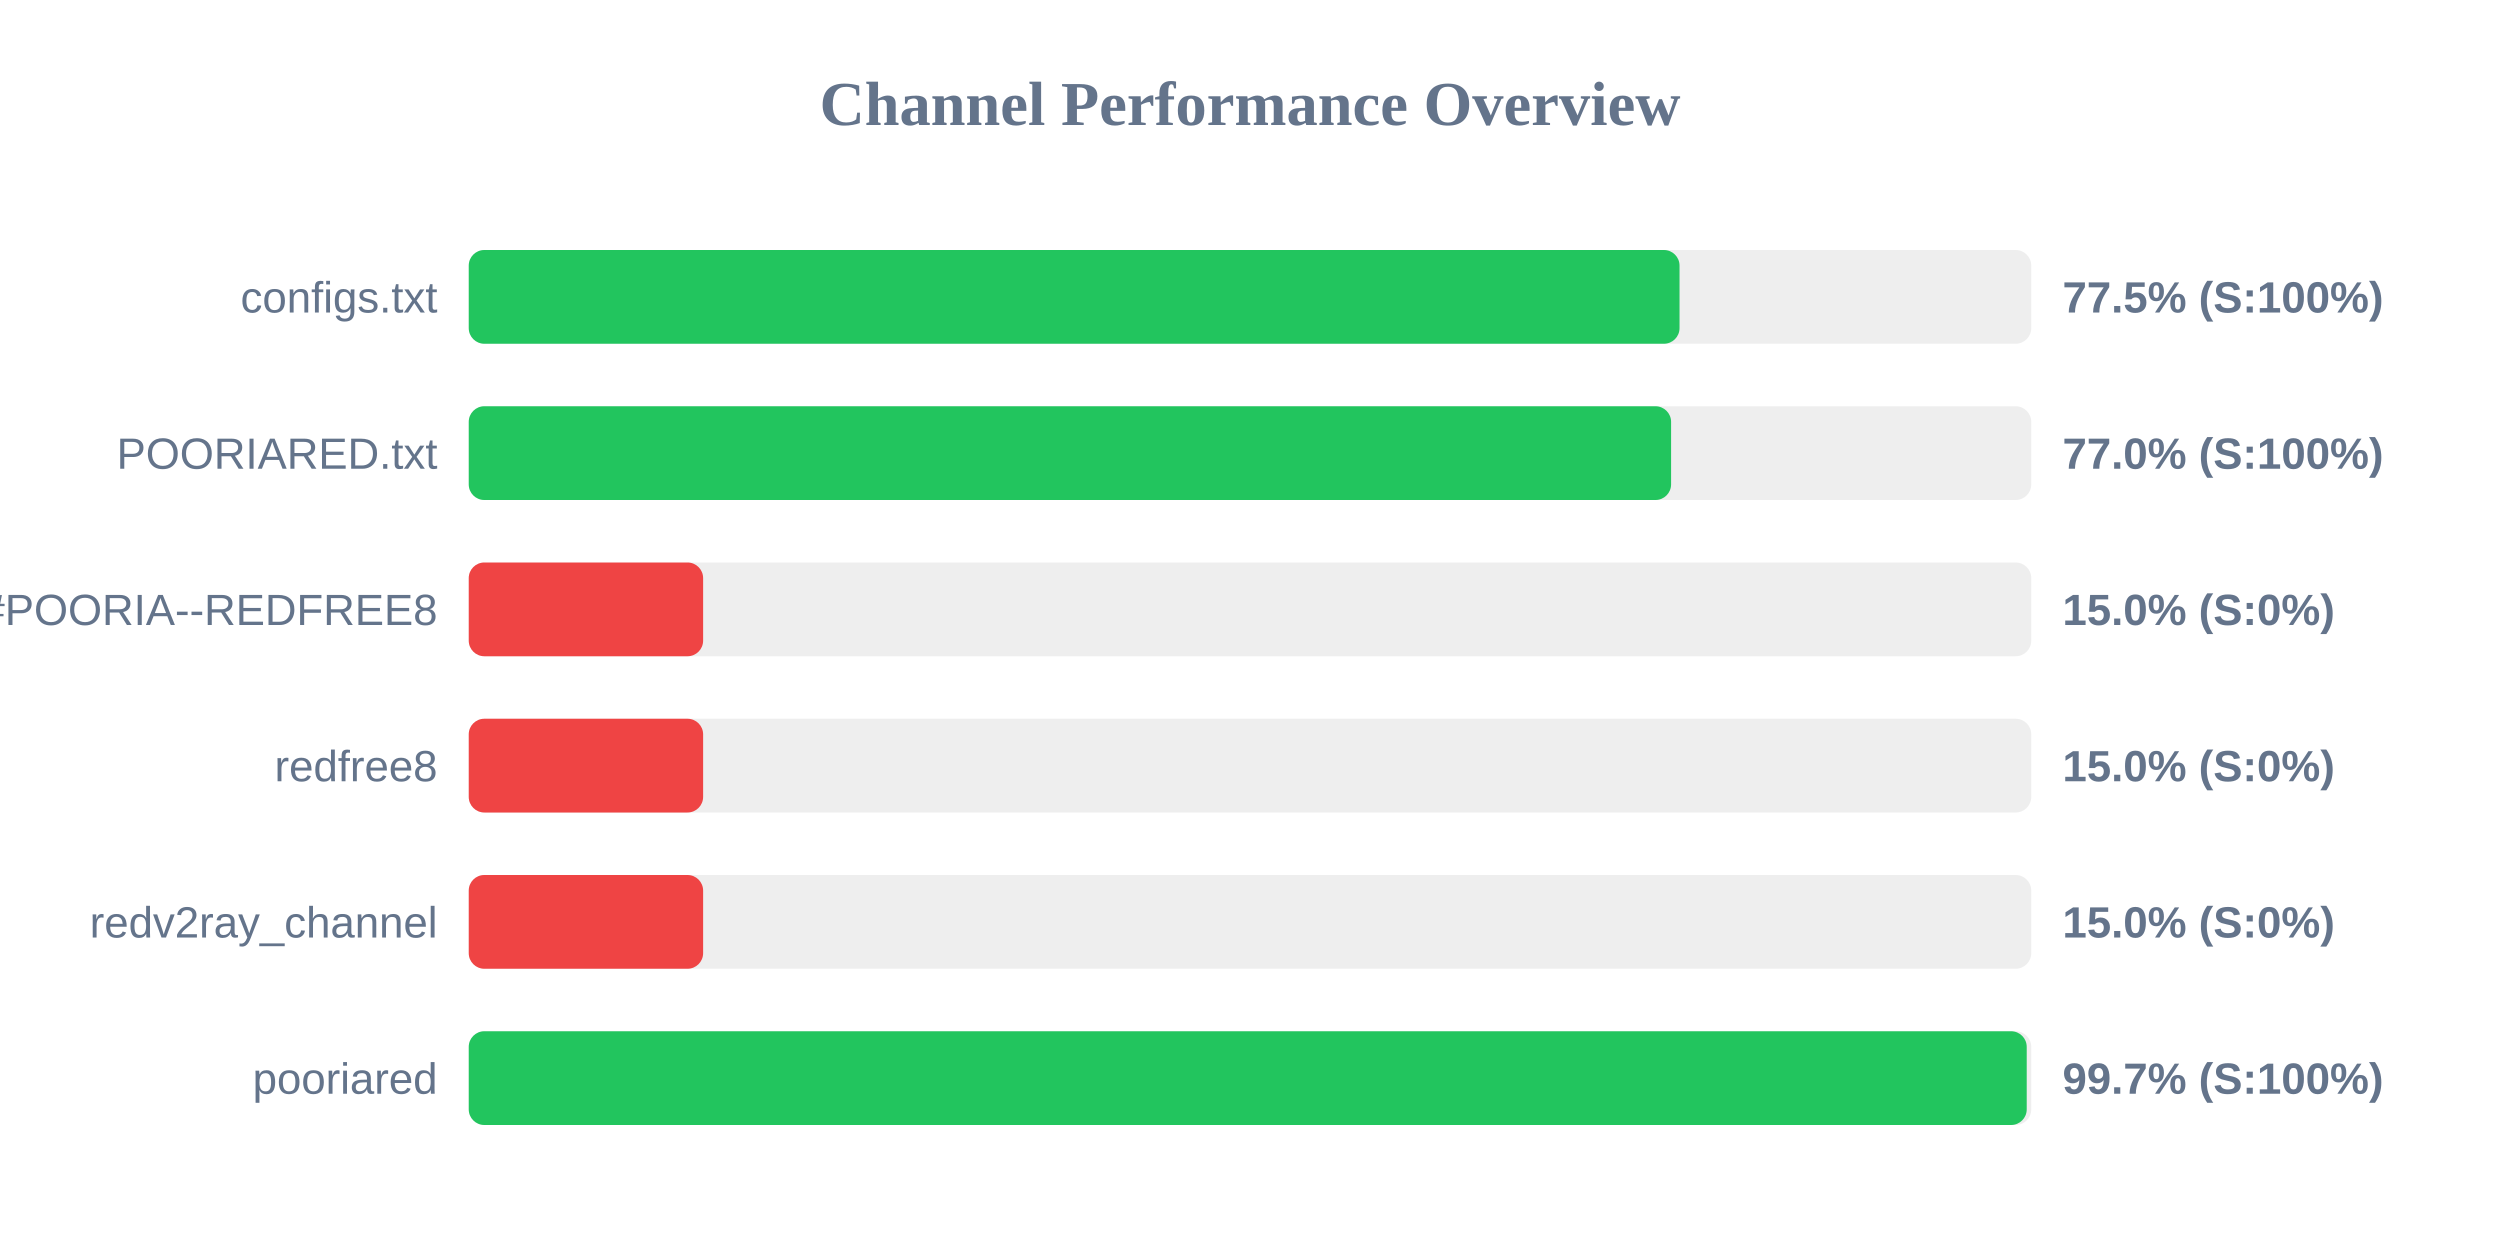
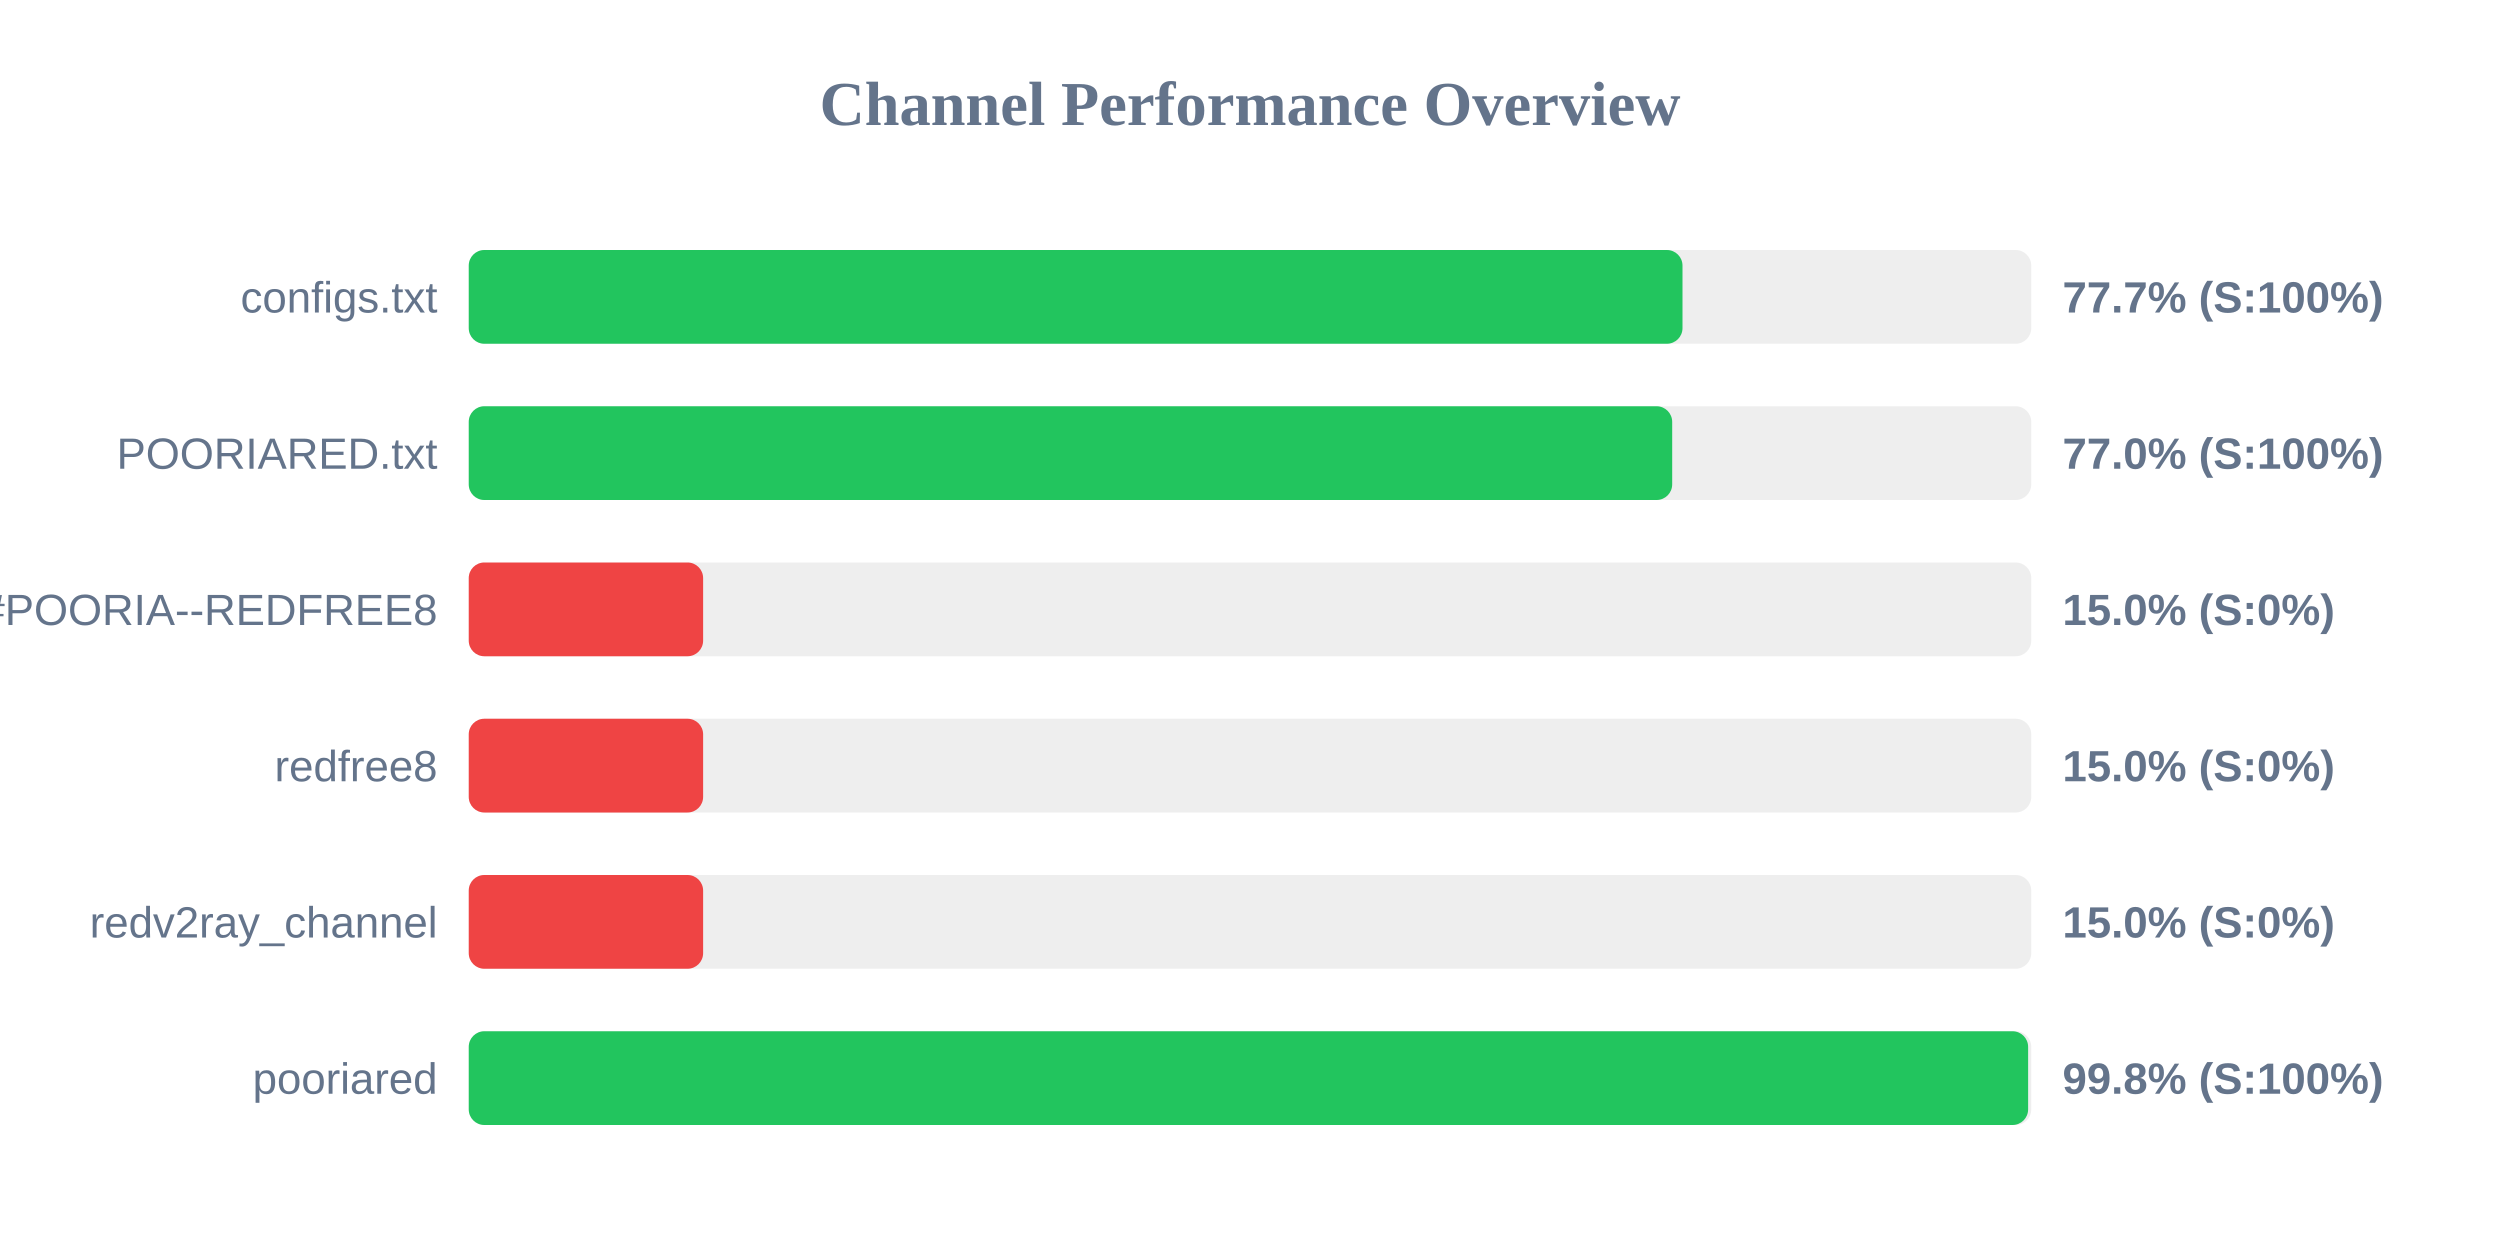
<svg xmlns="http://www.w3.org/2000/svg" width="800" height="400" version="1.1">
  <style>
        .row { font: 14px Arial; fill: #64748b; }
        .score { font: bold 14px Arial; fill: #64748b; }
    </style>
  <text x="400" y="40" text-anchor="middle" font-size="20px" font-weight="bold" fill="#64748b">Channel Performance Overview</text>
  <rect x="150" y="80" width="500" height="30" fill="#eee" rx="5" />
-   <rect x="150" y="80" width="387.45" height="30" fill="#22c55e" rx="5" />
+   <rect x="150" y="80" width="388.4" height="30" fill="#22c55e" rx="5" />
  <text x="140" y="100" text-anchor="end" class="row">configs.txt</text>
-   <text x="660" y="100" text-anchor="start" class="score">77.5% (S:100%)</text>
+   <text x="660" y="100" text-anchor="start" class="score">77.7% (S:100%)</text>
  <rect x="150" y="130" width="500" height="30" fill="#eee" rx="5" />
-   <rect x="150" y="130" width="384.75" height="30" fill="#22c55e" rx="5" />
+   <rect x="150" y="130" width="385.1" height="30" fill="#22c55e" rx="5" />
  <text x="140" y="150" text-anchor="end" class="row">POORIARED.txt</text>
  <text x="660" y="150" text-anchor="start" class="score">77.0% (S:100%)</text>
  <rect x="150" y="180" width="500" height="30" fill="#eee" rx="5" />
  <rect x="150" y="180" width="75.0" height="30" fill="#ef4444" rx="5" />
  <text x="140" y="200" text-anchor="end" class="row">POORIA--REDFREE8.txt#POORIA--REDFREE8</text>
  <text x="660" y="200" text-anchor="start" class="score">15.0% (S:0%)</text>
  <rect x="150" y="230" width="500" height="30" fill="#eee" rx="5" />
  <rect x="150" y="230" width="75.0" height="30" fill="#ef4444" rx="5" />
  <text x="140" y="250" text-anchor="end" class="row">redfree8</text>
  <text x="660" y="250" text-anchor="start" class="score">15.0% (S:0%)</text>
  <rect x="150" y="280" width="500" height="30" fill="#eee" rx="5" />
  <rect x="150" y="280" width="75.0" height="30" fill="#ef4444" rx="5" />
  <text x="140" y="300" text-anchor="end" class="row">redv2ray_channel</text>
  <text x="660" y="300" text-anchor="start" class="score">15.0% (S:0%)</text>
  <rect x="150" y="330" width="500" height="30" fill="#eee" rx="5" />
-   <rect x="150" y="330" width="498.55" height="30" fill="#22c55e" rx="5" />
+   <rect x="150" y="330" width="499.0" height="30" fill="#22c55e" rx="5" />
  <text x="140" y="350" text-anchor="end" class="row">pooriared</text>
-   <text x="660" y="350" text-anchor="start" class="score">99.7% (S:100%)</text>
+   <text x="660" y="350" text-anchor="start" class="score">99.8% (S:100%)</text>
</svg>
